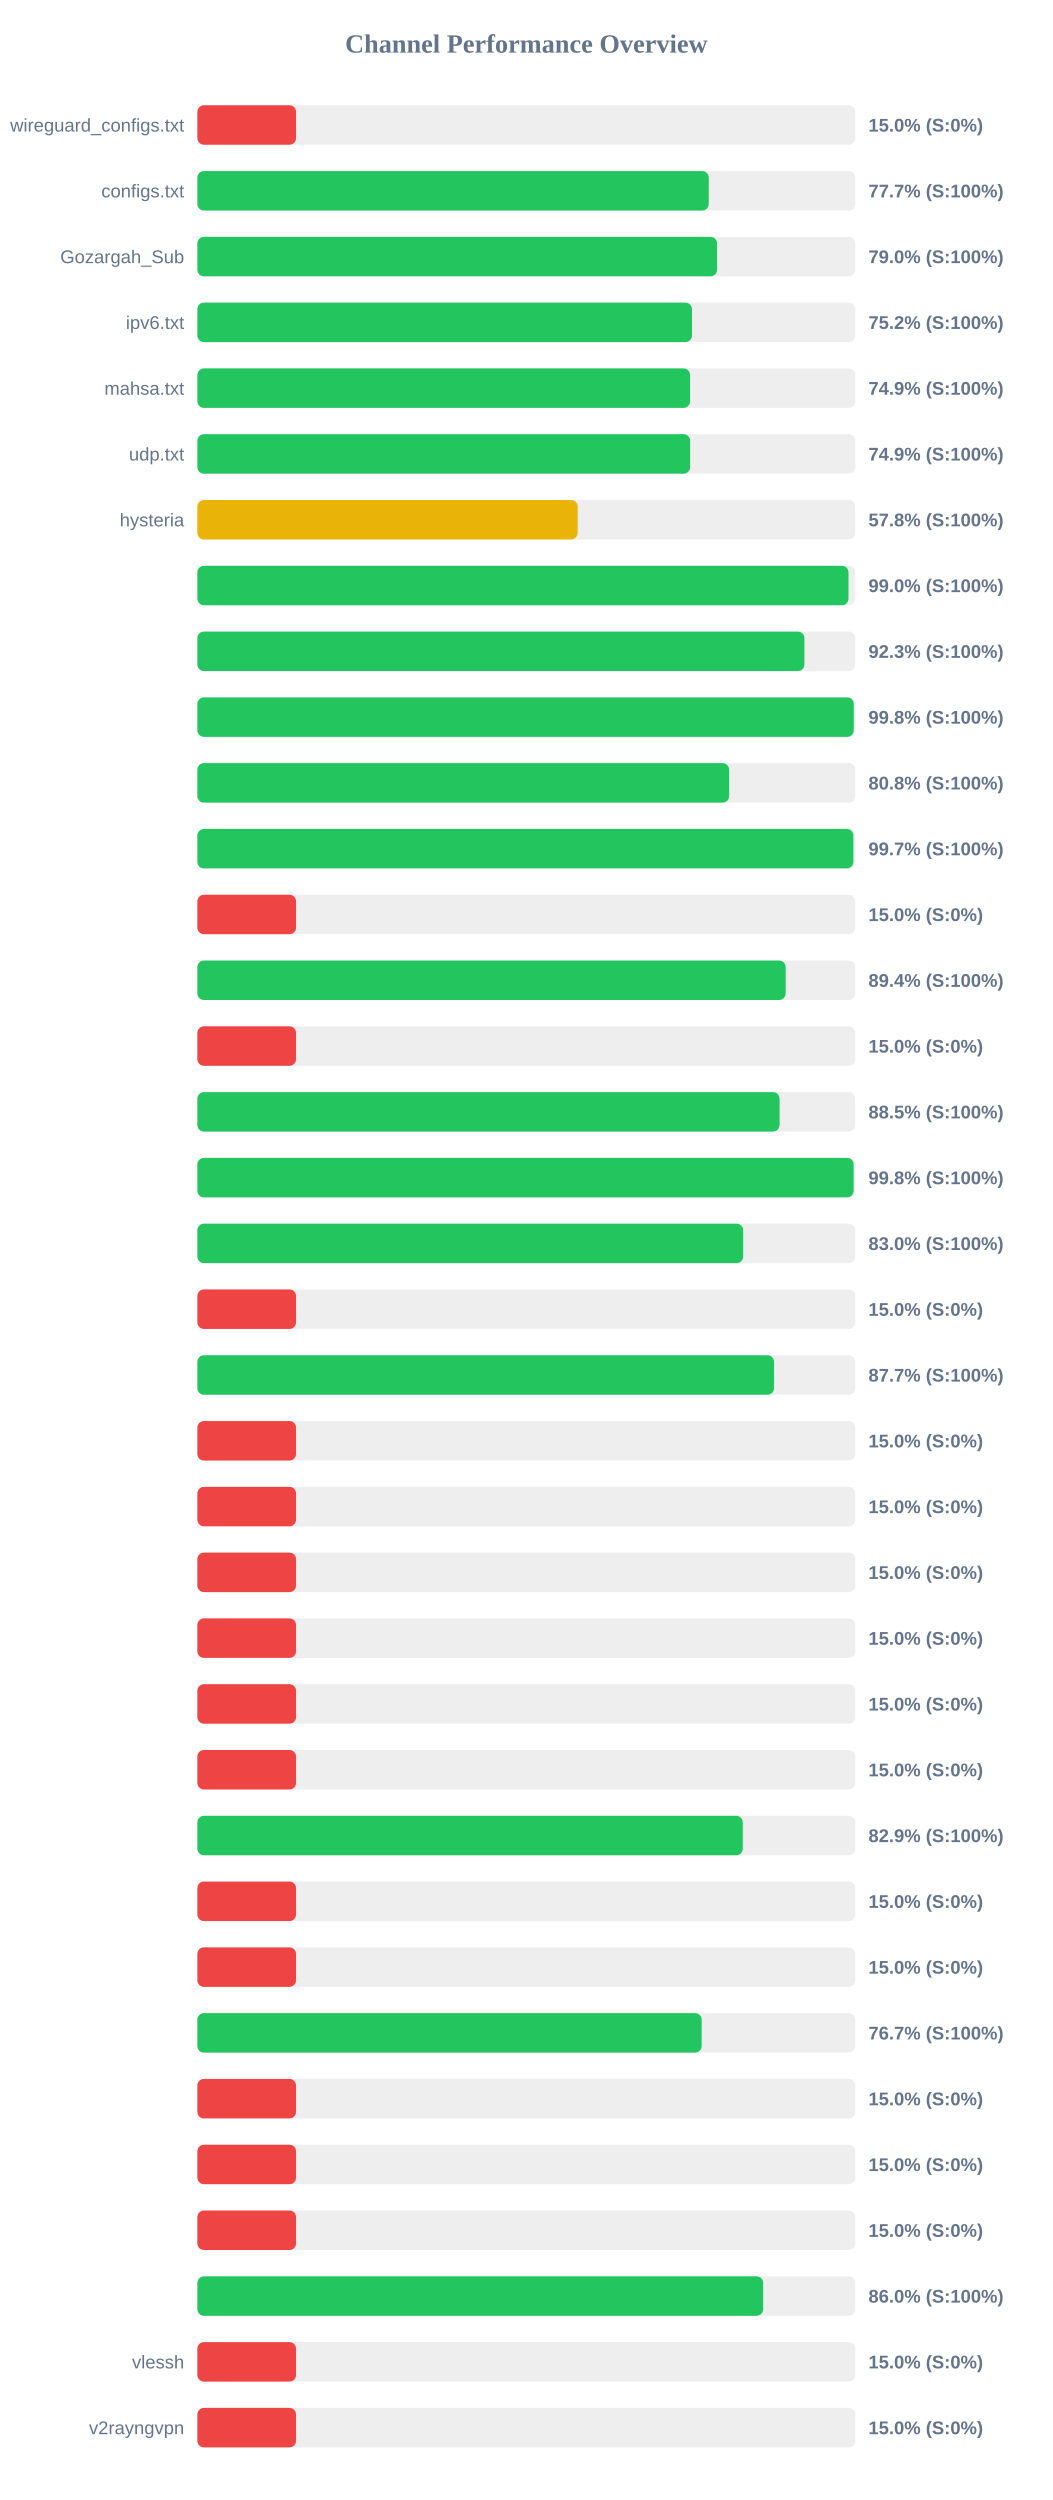
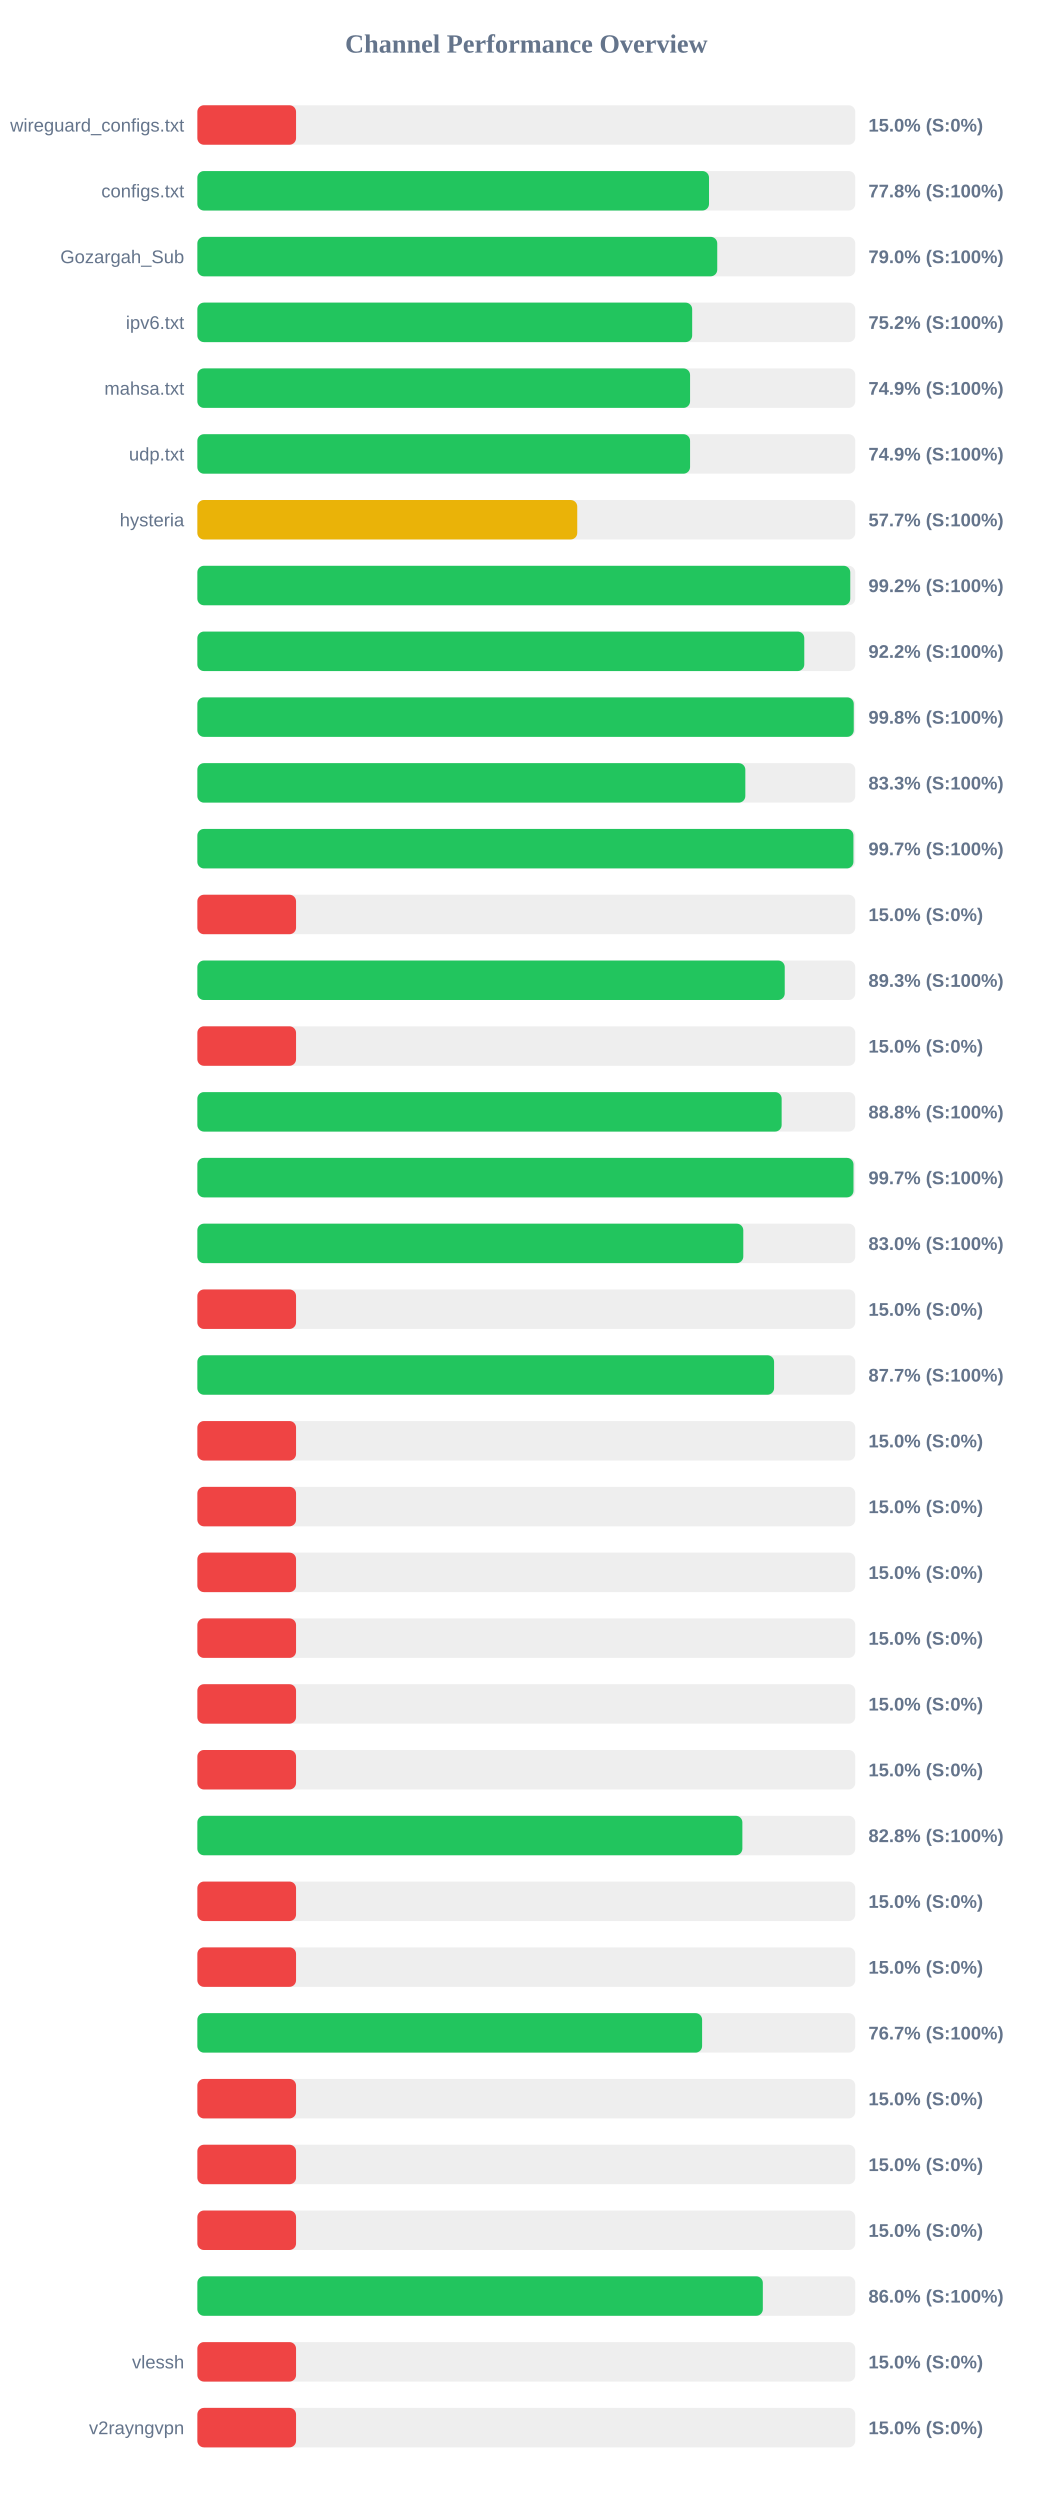
<svg xmlns="http://www.w3.org/2000/svg" width="800" height="1900" version="1.1">
  <style>
        .row { font: 14px Arial; fill: #64748b; }
        .score { font: bold 14px Arial; fill: #64748b; }
    </style>
  <text x="400" y="40" text-anchor="middle" font-size="20px" font-weight="bold" fill="#64748b">Channel Performance Overview</text>
  <rect x="150" y="80" width="500" height="30" fill="#eee" rx="5" />
  <rect x="150" y="80" width="75.0" height="30" fill="#ef4444" rx="5" />
  <text x="140" y="100" text-anchor="end" class="row">wireguard_configs.txt</text>
  <text x="660" y="100" text-anchor="start" class="score">15.0% (S:0%)</text>
  <rect x="150" y="130" width="500" height="30" fill="#eee" rx="5" />
-   <rect x="150" y="130" width="388.65" height="30" fill="#22c55e" rx="5" />
+   <rect x="150" y="130" width="388.85" height="30" fill="#22c55e" rx="5" />
  <text x="140" y="150" text-anchor="end" class="row">configs.txt</text>
-   <text x="660" y="150" text-anchor="start" class="score">77.7% (S:100%)</text>
+   <text x="660" y="150" text-anchor="start" class="score">77.8% (S:100%)</text>
  <rect x="150" y="180" width="500" height="30" fill="#eee" rx="5" />
-   <rect x="150" y="180" width="395.0" height="30" fill="#22c55e" rx="5" />
+   <rect x="150" y="180" width="395.1" height="30" fill="#22c55e" rx="5" />
  <text x="140" y="200" text-anchor="end" class="row">Gozargah_Sub</text>
  <text x="660" y="200" text-anchor="start" class="score">79.0% (S:100%)</text>
  <rect x="150" y="230" width="500" height="30" fill="#eee" rx="5" />
-   <rect x="150" y="230" width="375.9" height="30" fill="#22c55e" rx="5" />
+   <rect x="150" y="230" width="376.05" height="30" fill="#22c55e" rx="5" />
  <text x="140" y="250" text-anchor="end" class="row">ipv6.txt</text>
  <text x="660" y="250" text-anchor="start" class="score">75.2% (S:100%)</text>
  <rect x="150" y="280" width="500" height="30" fill="#eee" rx="5" />
  <rect x="150" y="280" width="374.45" height="30" fill="#22c55e" rx="5" />
  <text x="140" y="300" text-anchor="end" class="row">mahsa.txt</text>
  <text x="660" y="300" text-anchor="start" class="score">74.9% (S:100%)</text>
  <rect x="150" y="330" width="500" height="30" fill="#eee" rx="5" />
-   <rect x="150" y="330" width="374.5" height="30" fill="#22c55e" rx="5" />
+   <rect x="150" y="330" width="374.45" height="30" fill="#22c55e" rx="5" />
  <text x="140" y="350" text-anchor="end" class="row">udp.txt</text>
  <text x="660" y="350" text-anchor="start" class="score">74.9% (S:100%)</text>
  <rect x="150" y="380" width="500" height="30" fill="#eee" rx="5" />
-   <rect x="150" y="380" width="289.0" height="30" fill="#eab308" rx="5" />
+   <rect x="150" y="380" width="288.7" height="30" fill="#eab308" rx="5" />
  <text x="140" y="400" text-anchor="end" class="row">hysteria</text>
-   <text x="660" y="400" text-anchor="start" class="score">57.8% (S:100%)</text>
+   <text x="660" y="400" text-anchor="start" class="score">57.7% (S:100%)</text>
  <rect x="150" y="430" width="500" height="30" fill="#eee" rx="5" />
-   <rect x="150" y="430" width="494.85" height="30" fill="#22c55e" rx="5" />
+   <rect x="150" y="430" width="496.2" height="30" fill="#22c55e" rx="5" />
  <text x="140" y="450" text-anchor="end" class="row" />
-   <text x="660" y="450" text-anchor="start" class="score">99.0% (S:100%)</text>
+   <text x="660" y="450" text-anchor="start" class="score">99.2% (S:100%)</text>
  <rect x="150" y="480" width="500" height="30" fill="#eee" rx="5" />
-   <rect x="150" y="480" width="461.35" height="30" fill="#22c55e" rx="5" />
+   <rect x="150" y="480" width="461.25" height="30" fill="#22c55e" rx="5" />
  <text x="140" y="500" text-anchor="end" class="row" />
-   <text x="660" y="500" text-anchor="start" class="score">92.3% (S:100%)</text>
+   <text x="660" y="500" text-anchor="start" class="score">92.2% (S:100%)</text>
  <rect x="150" y="530" width="500" height="30" fill="#eee" rx="5" />
  <rect x="150" y="530" width="498.85" height="30" fill="#22c55e" rx="5" />
  <text x="140" y="550" text-anchor="end" class="row" />
  <text x="660" y="550" text-anchor="start" class="score">99.8% (S:100%)</text>
  <rect x="150" y="580" width="500" height="30" fill="#eee" rx="5" />
-   <rect x="150" y="580" width="404.15" height="30" fill="#22c55e" rx="5" />
+   <rect x="150" y="580" width="416.45" height="30" fill="#22c55e" rx="5" />
  <text x="140" y="600" text-anchor="end" class="row" />
-   <text x="660" y="600" text-anchor="start" class="score">80.8% (S:100%)</text>
+   <text x="660" y="600" text-anchor="start" class="score">83.3% (S:100%)</text>
  <rect x="150" y="630" width="500" height="30" fill="#eee" rx="5" />
-   <rect x="150" y="630" width="498.55" height="30" fill="#22c55e" rx="5" />
+   <rect x="150" y="630" width="498.6" height="30" fill="#22c55e" rx="5" />
  <text x="140" y="650" text-anchor="end" class="row" />
  <text x="660" y="650" text-anchor="start" class="score">99.7% (S:100%)</text>
  <rect x="150" y="680" width="500" height="30" fill="#eee" rx="5" />
  <rect x="150" y="680" width="75.0" height="30" fill="#ef4444" rx="5" />
  <text x="140" y="700" text-anchor="end" class="row" />
  <text x="660" y="700" text-anchor="start" class="score">15.0% (S:0%)</text>
  <rect x="150" y="730" width="500" height="30" fill="#eee" rx="5" />
-   <rect x="150" y="730" width="447.1" height="30" fill="#22c55e" rx="5" />
+   <rect x="150" y="730" width="446.4" height="30" fill="#22c55e" rx="5" />
  <text x="140" y="750" text-anchor="end" class="row" />
-   <text x="660" y="750" text-anchor="start" class="score">89.4% (S:100%)</text>
+   <text x="660" y="750" text-anchor="start" class="score">89.3% (S:100%)</text>
  <rect x="150" y="780" width="500" height="30" fill="#eee" rx="5" />
  <rect x="150" y="780" width="75.0" height="30" fill="#ef4444" rx="5" />
  <text x="140" y="800" text-anchor="end" class="row" />
  <text x="660" y="800" text-anchor="start" class="score">15.0% (S:0%)</text>
  <rect x="150" y="830" width="500" height="30" fill="#eee" rx="5" />
-   <rect x="150" y="830" width="442.45" height="30" fill="#22c55e" rx="5" />
+   <rect x="150" y="830" width="444.05" height="30" fill="#22c55e" rx="5" />
  <text x="140" y="850" text-anchor="end" class="row" />
-   <text x="660" y="850" text-anchor="start" class="score">88.5% (S:100%)</text>
+   <text x="660" y="850" text-anchor="start" class="score">88.8% (S:100%)</text>
  <rect x="150" y="880" width="500" height="30" fill="#eee" rx="5" />
-   <rect x="150" y="880" width="498.75" height="30" fill="#22c55e" rx="5" />
+   <rect x="150" y="880" width="498.65" height="30" fill="#22c55e" rx="5" />
  <text x="140" y="900" text-anchor="end" class="row" />
-   <text x="660" y="900" text-anchor="start" class="score">99.8% (S:100%)</text>
+   <text x="660" y="900" text-anchor="start" class="score">99.7% (S:100%)</text>
  <rect x="150" y="930" width="500" height="30" fill="#eee" rx="5" />
-   <rect x="150" y="930" width="414.8" height="30" fill="#22c55e" rx="5" />
+   <rect x="150" y="930" width="414.9" height="30" fill="#22c55e" rx="5" />
  <text x="140" y="950" text-anchor="end" class="row" />
  <text x="660" y="950" text-anchor="start" class="score">83.0% (S:100%)</text>
  <rect x="150" y="980" width="500" height="30" fill="#eee" rx="5" />
  <rect x="150" y="980" width="75.0" height="30" fill="#ef4444" rx="5" />
  <text x="140" y="1000" text-anchor="end" class="row" />
  <text x="660" y="1000" text-anchor="start" class="score">15.0% (S:0%)</text>
  <rect x="150" y="1030" width="500" height="30" fill="#eee" rx="5" />
  <rect x="150" y="1030" width="438.3" height="30" fill="#22c55e" rx="5" />
  <text x="140" y="1050" text-anchor="end" class="row" />
  <text x="660" y="1050" text-anchor="start" class="score">87.7% (S:100%)</text>
  <rect x="150" y="1080" width="500" height="30" fill="#eee" rx="5" />
  <rect x="150" y="1080" width="75.0" height="30" fill="#ef4444" rx="5" />
  <text x="140" y="1100" text-anchor="end" class="row" />
  <text x="660" y="1100" text-anchor="start" class="score">15.0% (S:0%)</text>
  <rect x="150" y="1130" width="500" height="30" fill="#eee" rx="5" />
  <rect x="150" y="1130" width="75.0" height="30" fill="#ef4444" rx="5" />
  <text x="140" y="1150" text-anchor="end" class="row" />
  <text x="660" y="1150" text-anchor="start" class="score">15.0% (S:0%)</text>
  <rect x="150" y="1180" width="500" height="30" fill="#eee" rx="5" />
  <rect x="150" y="1180" width="75.0" height="30" fill="#ef4444" rx="5" />
  <text x="140" y="1200" text-anchor="end" class="row" />
  <text x="660" y="1200" text-anchor="start" class="score">15.0% (S:0%)</text>
  <rect x="150" y="1230" width="500" height="30" fill="#eee" rx="5" />
  <rect x="150" y="1230" width="75.0" height="30" fill="#ef4444" rx="5" />
  <text x="140" y="1250" text-anchor="end" class="row" />
  <text x="660" y="1250" text-anchor="start" class="score">15.0% (S:0%)</text>
  <rect x="150" y="1280" width="500" height="30" fill="#eee" rx="5" />
  <rect x="150" y="1280" width="75.0" height="30" fill="#ef4444" rx="5" />
  <text x="140" y="1300" text-anchor="end" class="row" />
  <text x="660" y="1300" text-anchor="start" class="score">15.0% (S:0%)</text>
  <rect x="150" y="1330" width="500" height="30" fill="#eee" rx="5" />
  <rect x="150" y="1330" width="75.0" height="30" fill="#ef4444" rx="5" />
  <text x="140" y="1350" text-anchor="end" class="row" />
  <text x="660" y="1350" text-anchor="start" class="score">15.0% (S:0%)</text>
  <rect x="150" y="1380" width="500" height="30" fill="#eee" rx="5" />
-   <rect x="150" y="1380" width="414.5" height="30" fill="#22c55e" rx="5" />
+   <rect x="150" y="1380" width="414.2" height="30" fill="#22c55e" rx="5" />
  <text x="140" y="1400" text-anchor="end" class="row" />
-   <text x="660" y="1400" text-anchor="start" class="score">82.9% (S:100%)</text>
+   <text x="660" y="1400" text-anchor="start" class="score">82.8% (S:100%)</text>
  <rect x="150" y="1430" width="500" height="30" fill="#eee" rx="5" />
  <rect x="150" y="1430" width="75.0" height="30" fill="#ef4444" rx="5" />
  <text x="140" y="1450" text-anchor="end" class="row" />
  <text x="660" y="1450" text-anchor="start" class="score">15.0% (S:0%)</text>
  <rect x="150" y="1480" width="500" height="30" fill="#eee" rx="5" />
  <rect x="150" y="1480" width="75.0" height="30" fill="#ef4444" rx="5" />
  <text x="140" y="1500" text-anchor="end" class="row" />
  <text x="660" y="1500" text-anchor="start" class="score">15.0% (S:0%)</text>
  <rect x="150" y="1530" width="500" height="30" fill="#eee" rx="5" />
-   <rect x="150" y="1530" width="383.25" height="30" fill="#22c55e" rx="5" />
+   <rect x="150" y="1530" width="383.6" height="30" fill="#22c55e" rx="5" />
  <text x="140" y="1550" text-anchor="end" class="row" />
  <text x="660" y="1550" text-anchor="start" class="score">76.7% (S:100%)</text>
  <rect x="150" y="1580" width="500" height="30" fill="#eee" rx="5" />
  <rect x="150" y="1580" width="75.0" height="30" fill="#ef4444" rx="5" />
  <text x="140" y="1600" text-anchor="end" class="row" />
  <text x="660" y="1600" text-anchor="start" class="score">15.0% (S:0%)</text>
  <rect x="150" y="1630" width="500" height="30" fill="#eee" rx="5" />
  <rect x="150" y="1630" width="75.0" height="30" fill="#ef4444" rx="5" />
  <text x="140" y="1650" text-anchor="end" class="row" />
  <text x="660" y="1650" text-anchor="start" class="score">15.0% (S:0%)</text>
  <rect x="150" y="1680" width="500" height="30" fill="#eee" rx="5" />
  <rect x="150" y="1680" width="75.0" height="30" fill="#ef4444" rx="5" />
  <text x="140" y="1700" text-anchor="end" class="row" />
  <text x="660" y="1700" text-anchor="start" class="score">15.0% (S:0%)</text>
  <rect x="150" y="1730" width="500" height="30" fill="#eee" rx="5" />
-   <rect x="150" y="1730" width="430.0" height="30" fill="#22c55e" rx="5" />
+   <rect x="150" y="1730" width="429.75" height="30" fill="#22c55e" rx="5" />
  <text x="140" y="1750" text-anchor="end" class="row" />
  <text x="660" y="1750" text-anchor="start" class="score">86.0% (S:100%)</text>
  <rect x="150" y="1780" width="500" height="30" fill="#eee" rx="5" />
  <rect x="150" y="1780" width="75.0" height="30" fill="#ef4444" rx="5" />
  <text x="140" y="1800" text-anchor="end" class="row">vlessh</text>
  <text x="660" y="1800" text-anchor="start" class="score">15.0% (S:0%)</text>
  <rect x="150" y="1830" width="500" height="30" fill="#eee" rx="5" />
  <rect x="150" y="1830" width="75.0" height="30" fill="#ef4444" rx="5" />
  <text x="140" y="1850" text-anchor="end" class="row">v2rayngvpn</text>
  <text x="660" y="1850" text-anchor="start" class="score">15.0% (S:0%)</text>
</svg>
